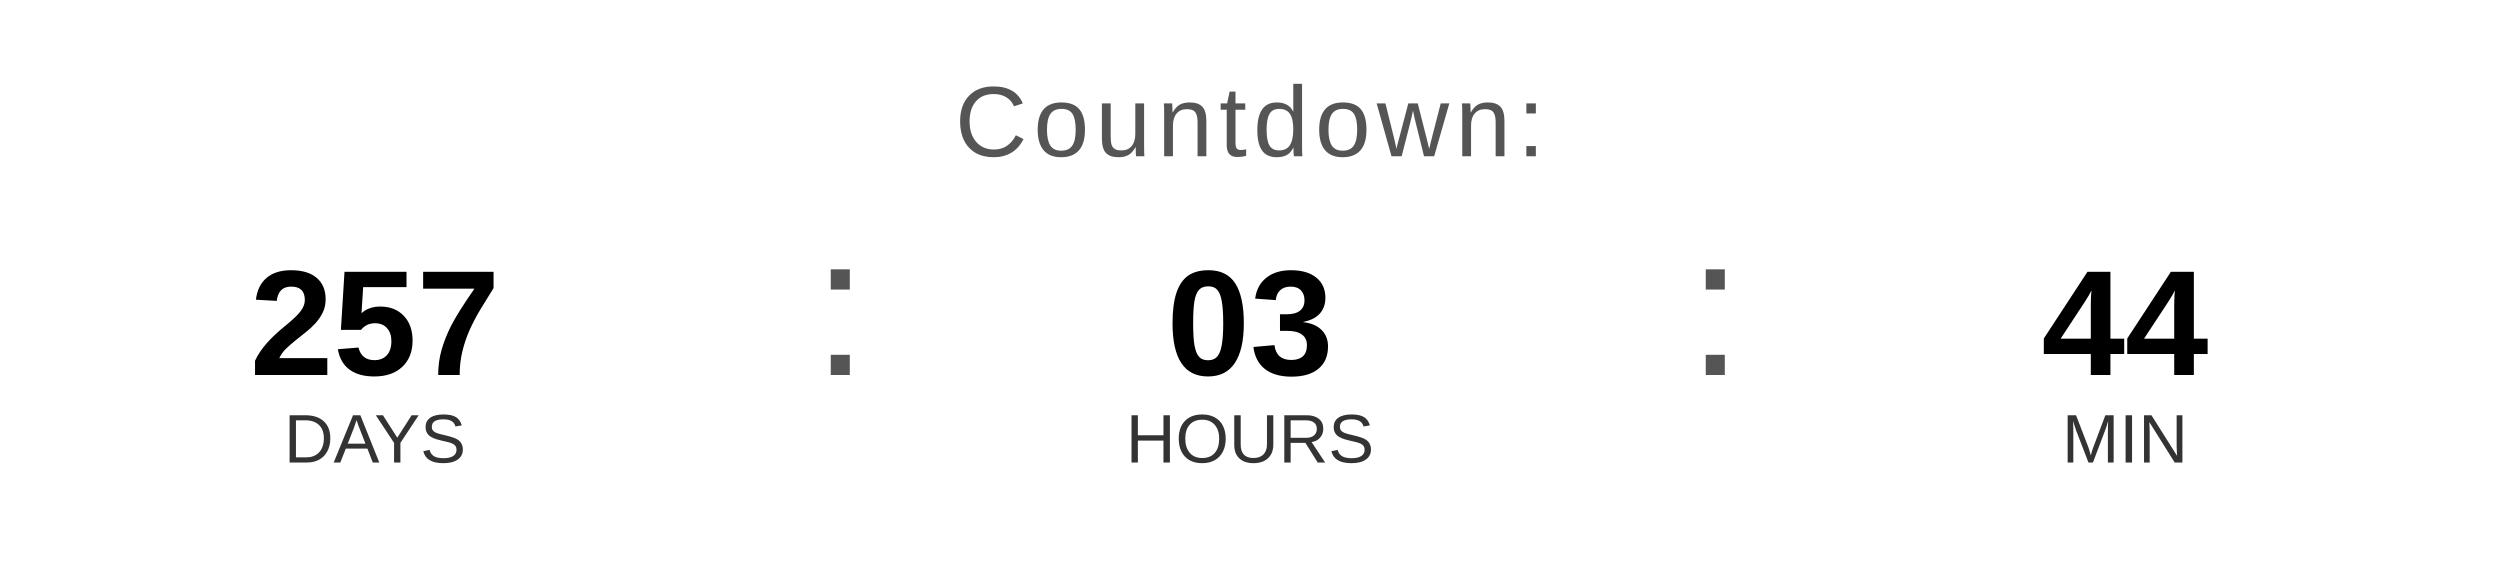
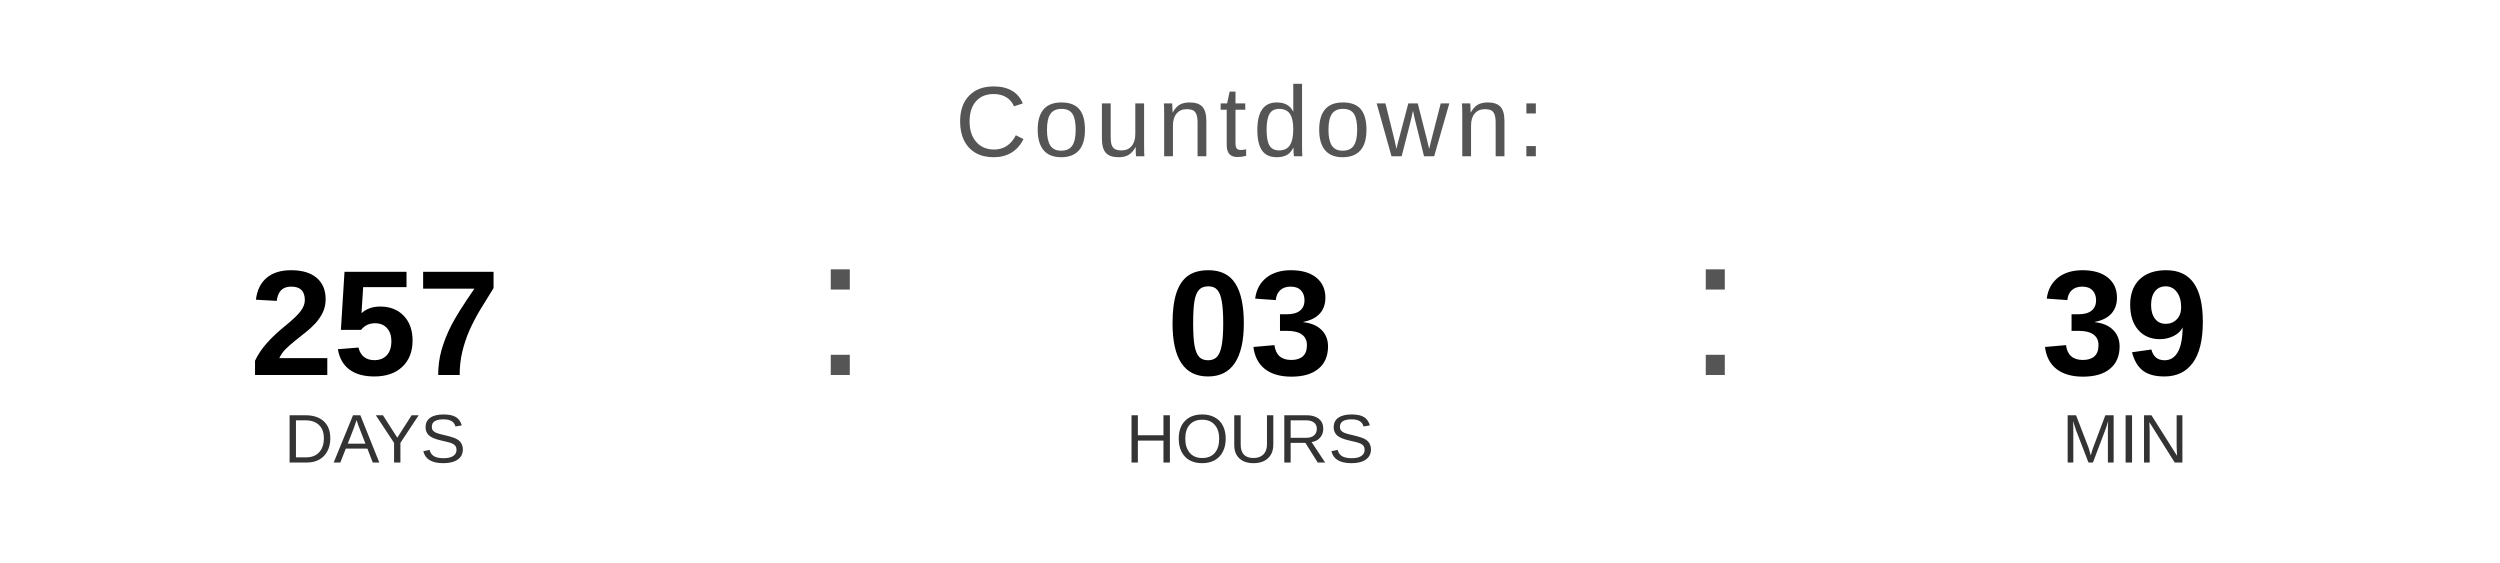
<svg xmlns="http://www.w3.org/2000/svg" width="400" height="90" viewBox="0 0 400 90">
  <text x="200" y="25" font-family="Arial, Helvetica, sans-serif" font-size="16" fill="#555555" text-anchor="middle" letter-spacing="1">
    Countdown:
  </text>
  <text x="60" y="60" font-family="Arial, Helvetica, sans-serif" font-size="24" font-weight="bold" fill="#000000" text-anchor="middle">257</text>
  <text x="60" y="74" font-family="Arial, Helvetica, sans-serif" font-size="11" fill="#333333" text-anchor="middle">DAYS</text>
  <text x="130" y="60" font-family="Arial, sans-serif" font-size="32" fill="#555555">:</text>
  <text x="200" y="60" font-family="Arial, Helvetica, sans-serif" font-size="24" font-weight="bold" fill="#000000" text-anchor="middle">03</text>
  <text x="200" y="74" font-family="Arial, Helvetica, sans-serif" font-size="11" fill="#333333" text-anchor="middle">HOURS</text>
  <text x="270" y="60" font-family="Arial, sans-serif" font-size="32" fill="#555555">:</text>
-   <text x="340" y="60" font-family="Arial, Helvetica, sans-serif" font-size="24" font-weight="bold" fill="#000000" text-anchor="middle">44</text>
+   <text x="340" y="60" font-family="Arial, Helvetica, sans-serif" font-size="24" font-weight="bold" fill="#000000" text-anchor="middle">39</text>
  <text x="340" y="74" font-family="Arial, Helvetica, sans-serif" font-size="11" fill="#333333" text-anchor="middle">MIN</text>
</svg>
